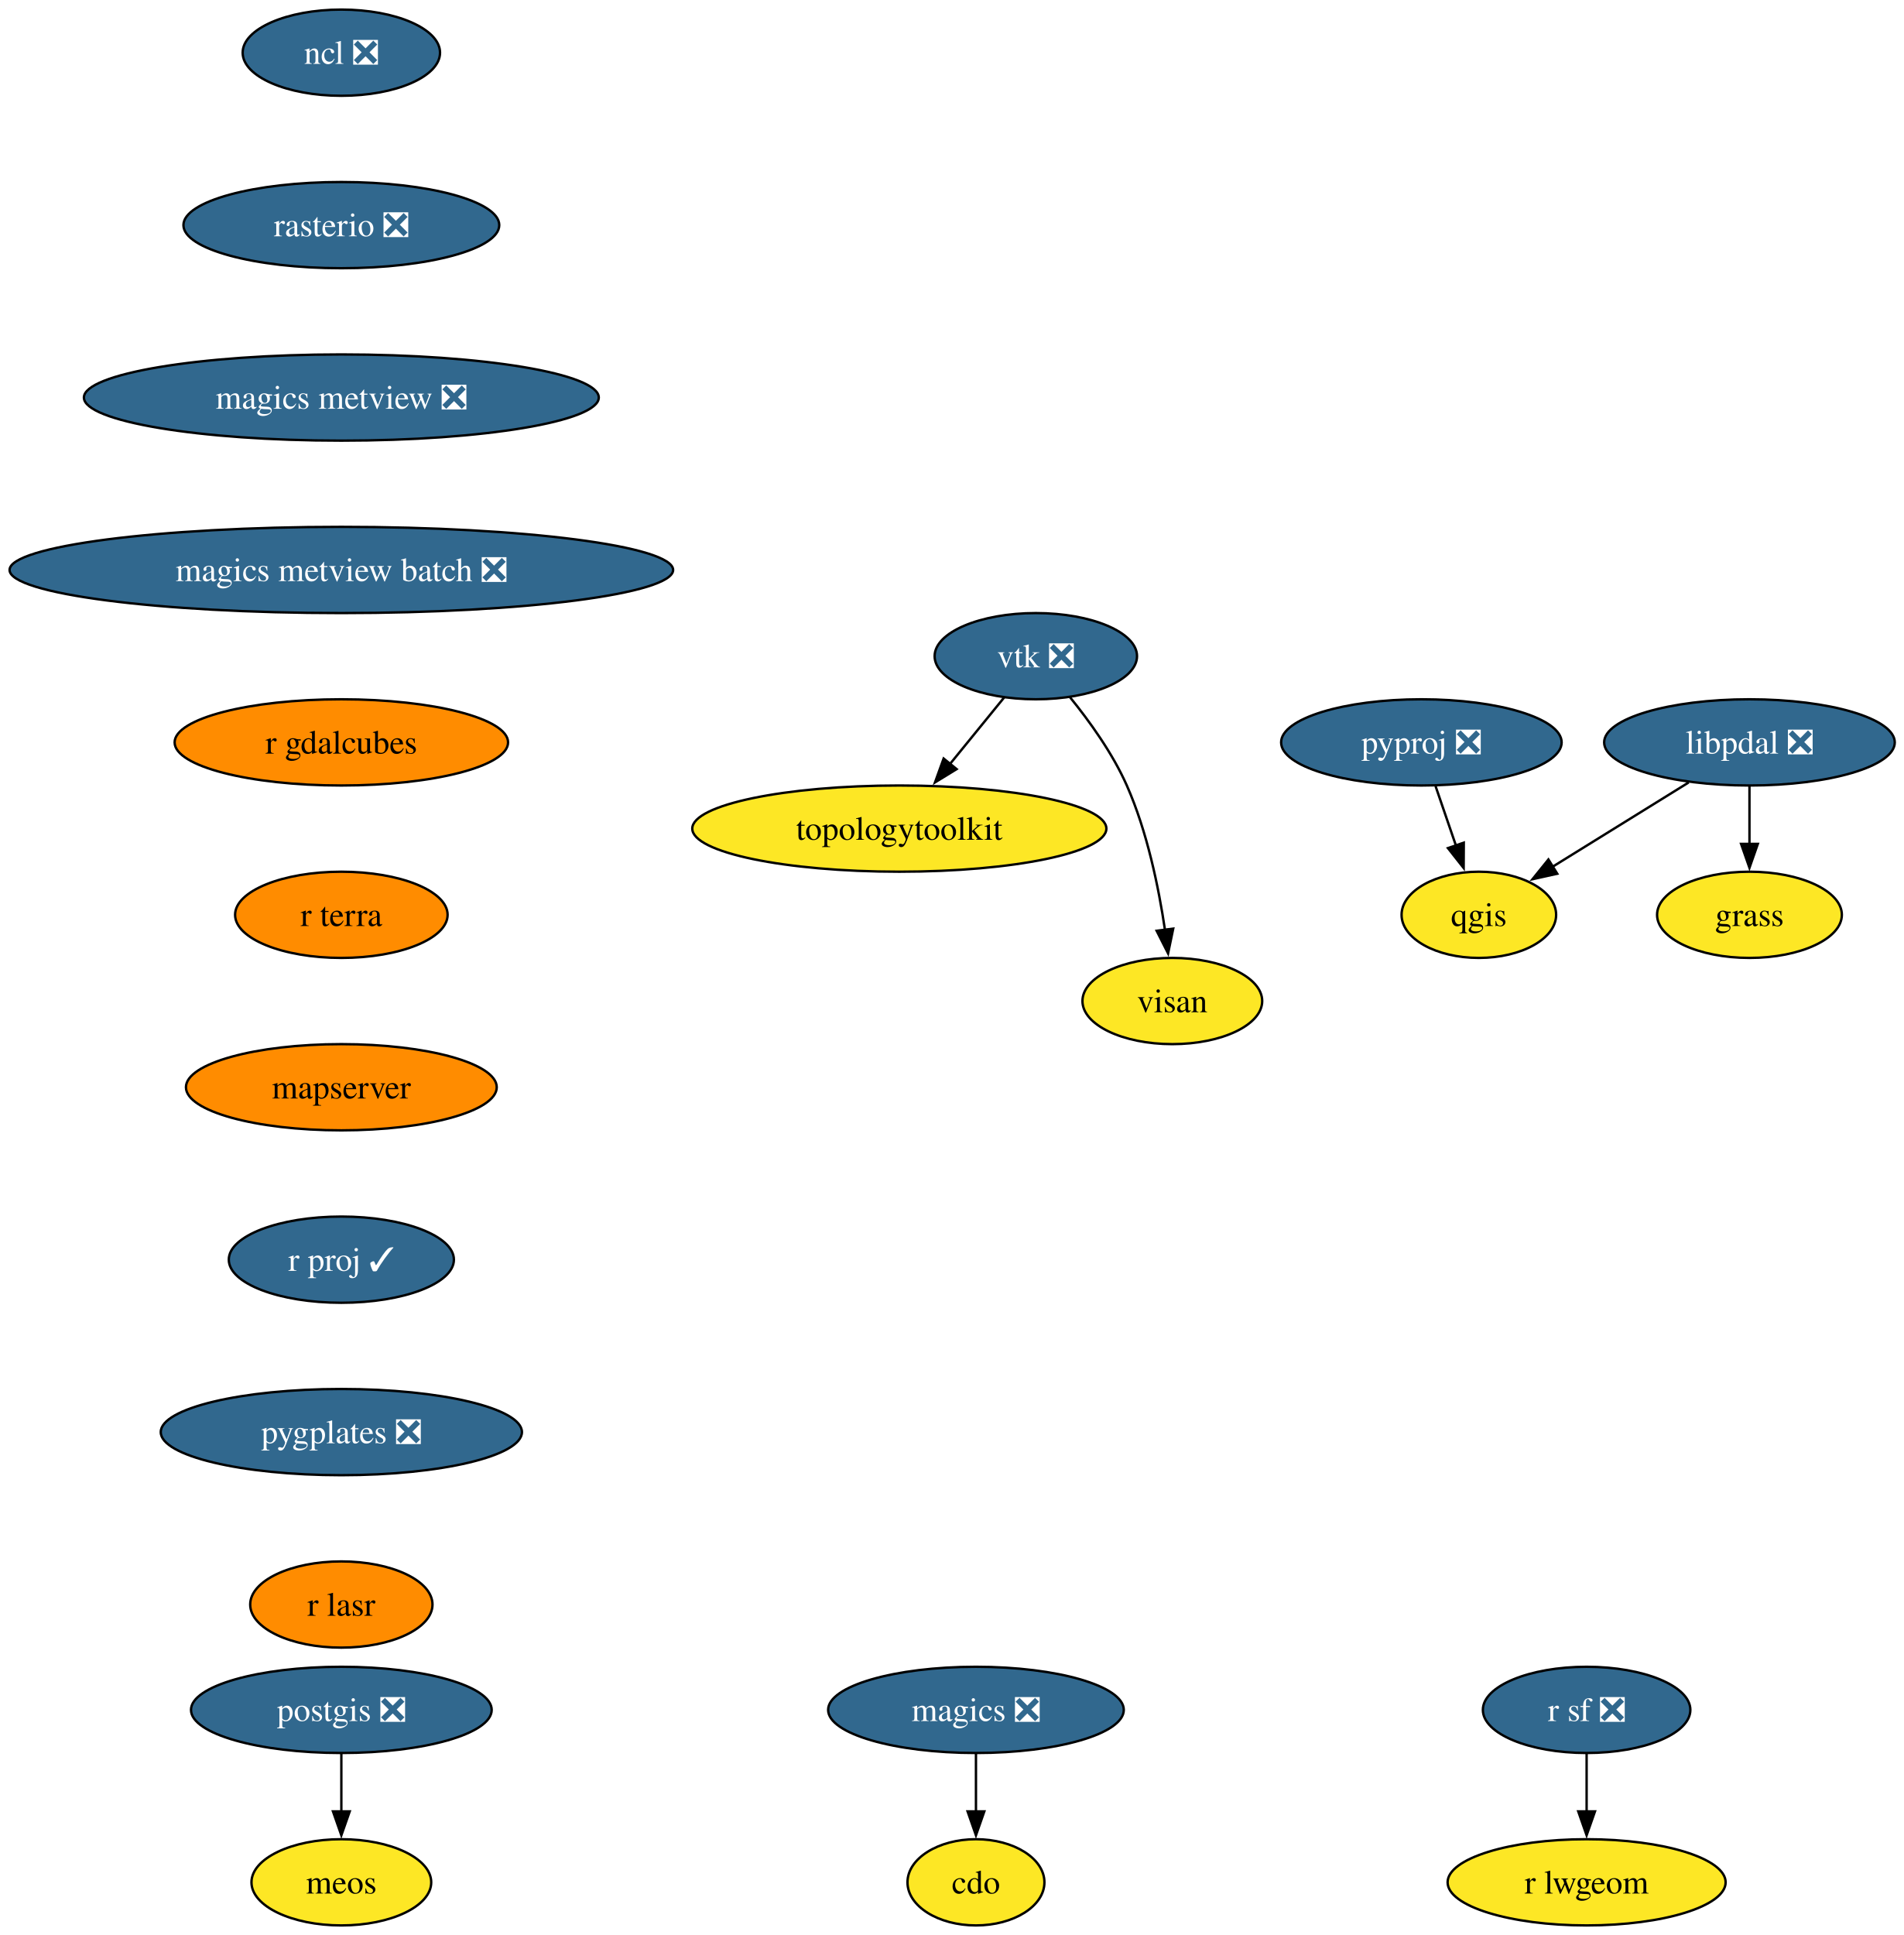
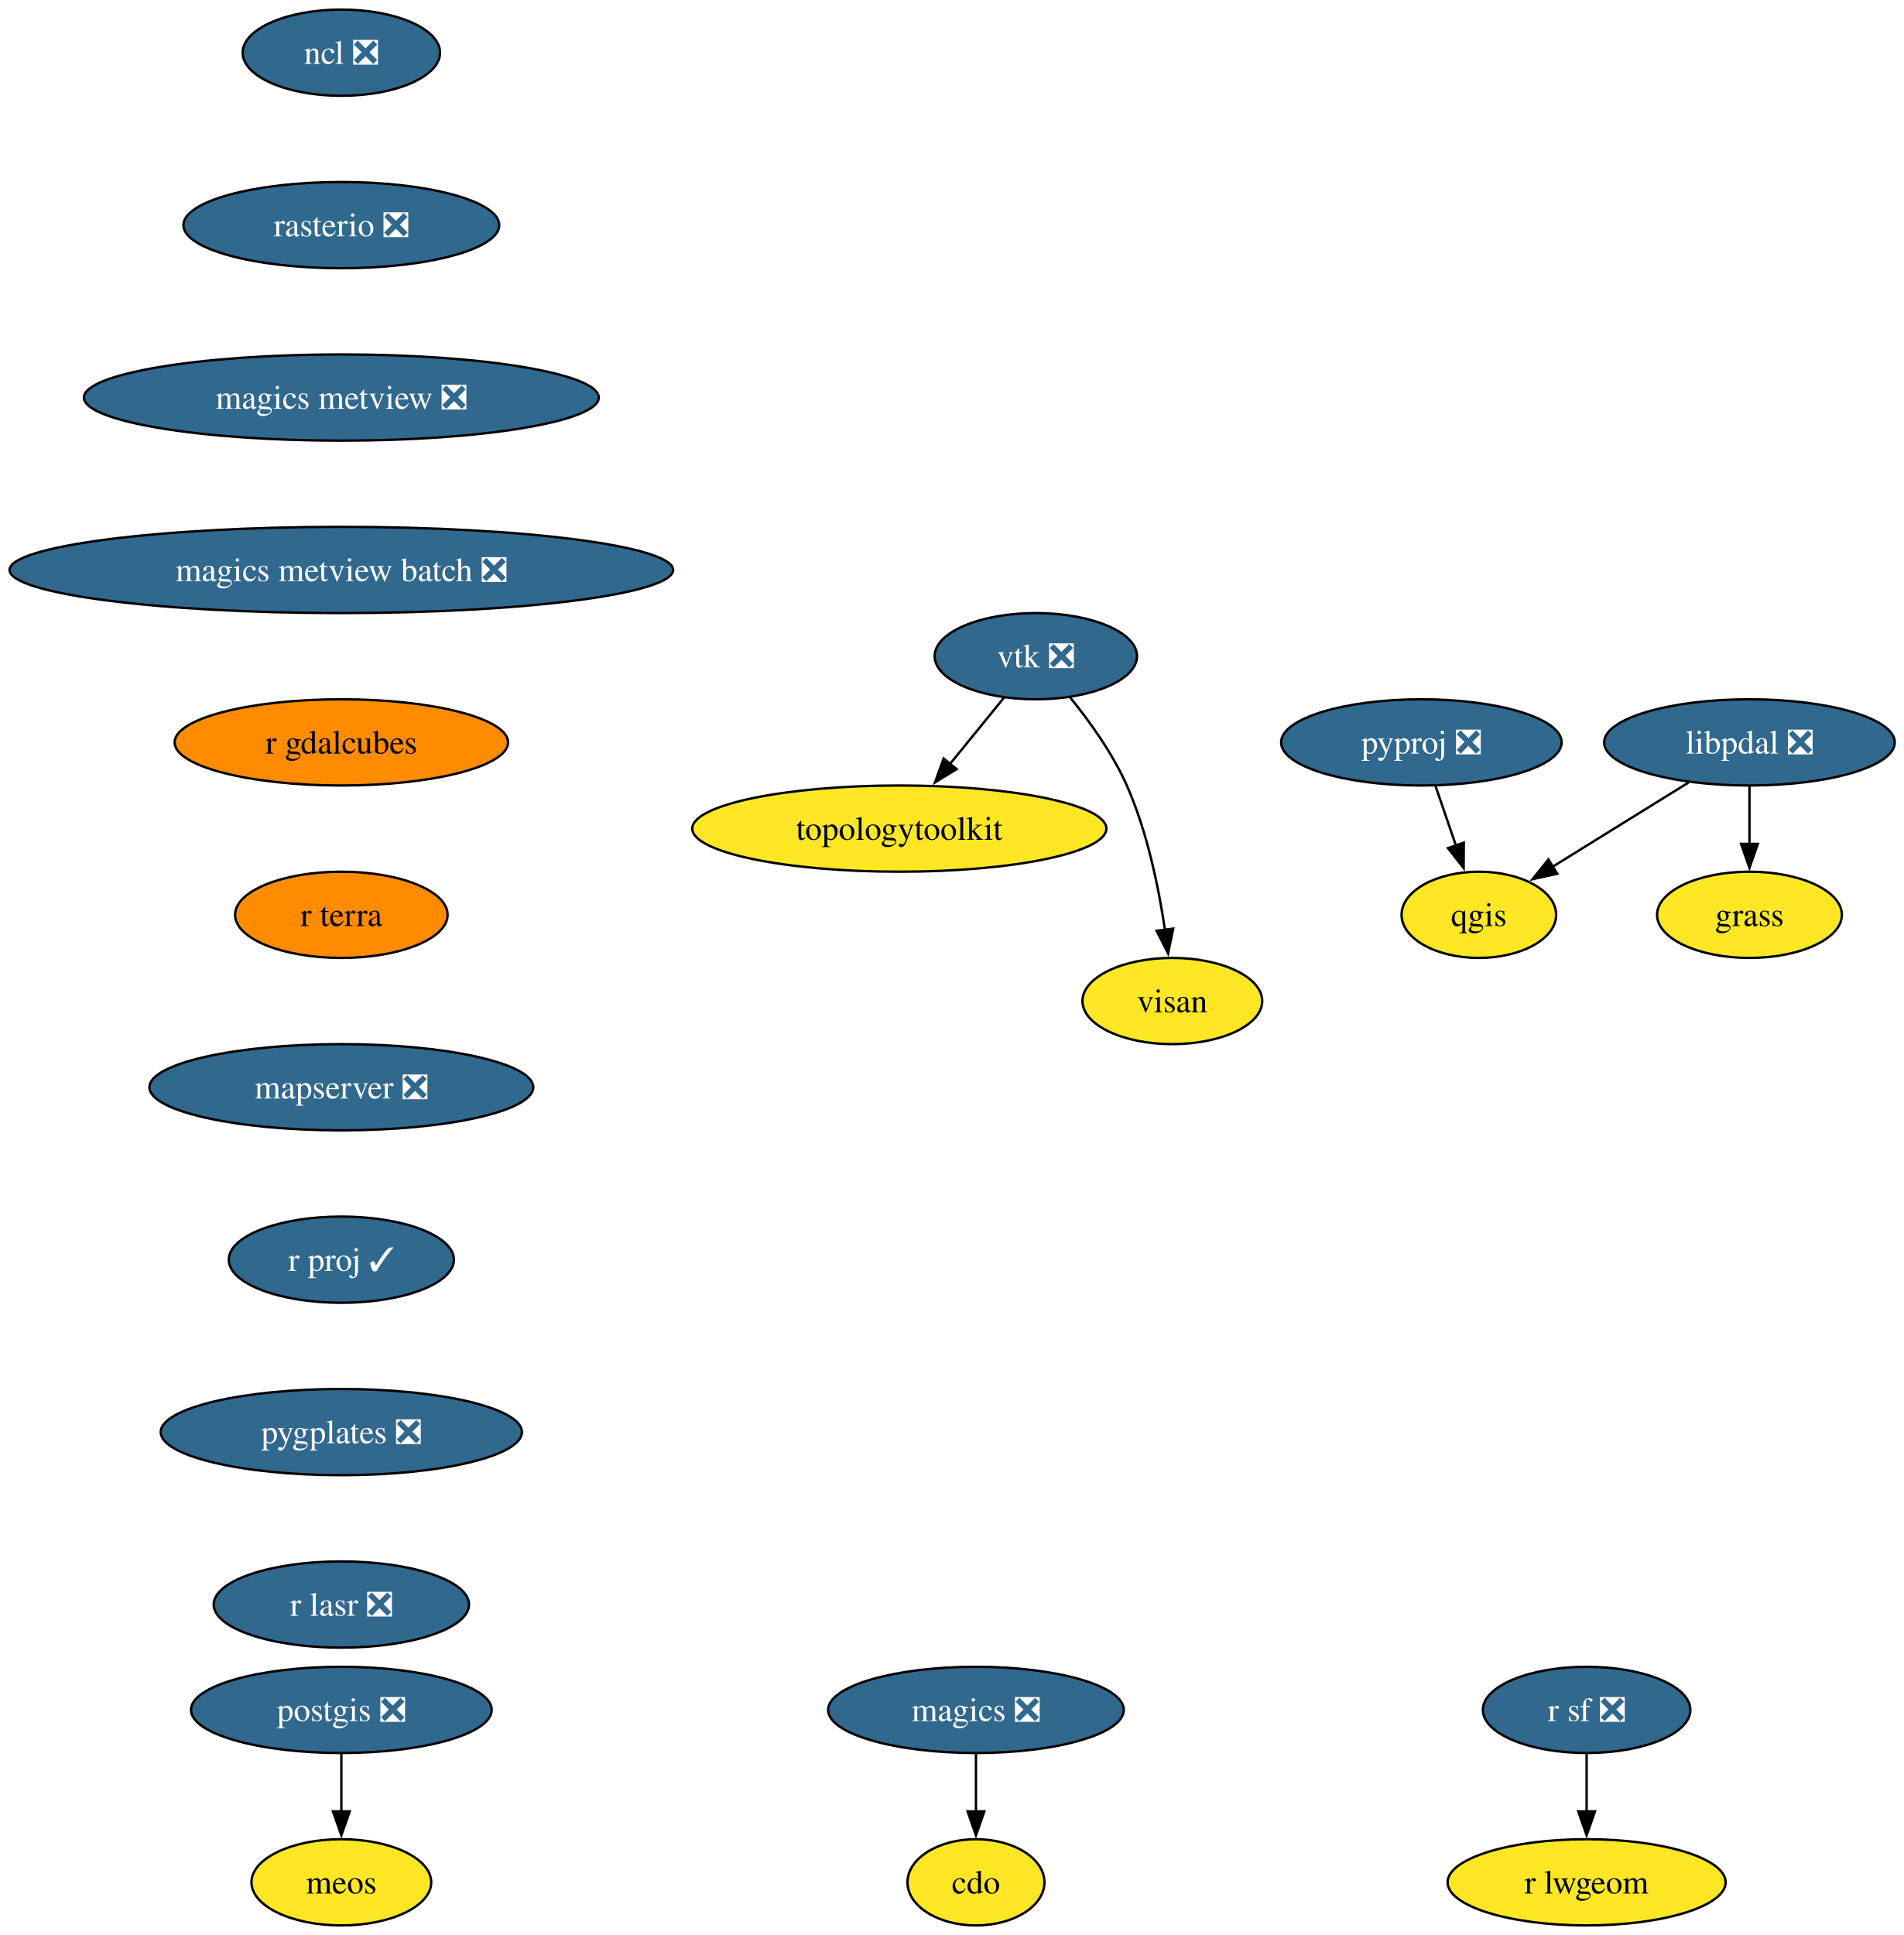
<svg xmlns="http://www.w3.org/2000/svg" xmlns:xlink="http://www.w3.org/1999/xlink" width="795pt" height="808pt" viewBox="0.00 0.00 795.00 808.00">
  <g id="graph0" class="graph" transform="scale(1 1) rotate(0) translate(4 804)">
    <polygon fill="white" stroke="none" points="-4,4 -4,-804 791.22,-804 791.22,4 -4,4" />
    <g id="node1" class="node">
      <g id="a_node1">
        <a xlink:href="https://github.com/conda-forge/cdo-feedstock" xlink:title="cdo">
          <ellipse fill="#fde725" stroke="black" cx="403.54" cy="-18" rx="28.59" ry="18" />
          <text xml:space="preserve" text-anchor="middle" x="403.54" y="-13.32" font-family="Times,serif" font-size="14.00">cdo</text>
        </a>
      </g>
    </g>
    <g id="node2" class="node">
      <g id="a_node2">
        <a xlink:href="https://github.com/conda-forge/magics-feedstock/pull/147" xlink:title="magics ❎">
          <ellipse fill="#31688e" stroke="black" cx="403.54" cy="-90" rx="61.73" ry="18" />
          <text xml:space="preserve" text-anchor="middle" x="403.54" y="-85.33" font-family="Times,serif" font-size="14.00" fill="white">magics ❎</text>
        </a>
      </g>
    </g>
    <g id="edge1" class="edge">
      <path fill="none" stroke="black" d="M403.54,-71.7C403.54,-64.41 403.54,-55.73 403.54,-47.54" />
      <polygon fill="black" stroke="black" points="407.04,-47.62 403.54,-37.62 400.04,-47.62 407.04,-47.62" />
    </g>
    <g id="node3" class="node">
      <g id="a_node3">
        <a xlink:href="https://github.com/conda-forge/ncl-feedstock/pull/170" xlink:title="ncl ❎">
          <ellipse fill="#31688e" stroke="black" cx="138.54" cy="-782" rx="41.21" ry="18" />
          <text xml:space="preserve" text-anchor="middle" x="138.54" y="-777.33" font-family="Times,serif" font-size="14.00" fill="white">ncl ❎</text>
        </a>
      </g>
    </g>
    <g id="node4" class="node">
      <g id="a_node4">
        <a xlink:href="https://github.com/conda-forge/rasterio-feedstock/pull/340" xlink:title="rasterio ❎">
          <ellipse fill="#31688e" stroke="black" cx="138.54" cy="-710" rx="65.94" ry="18" />
          <text xml:space="preserve" text-anchor="middle" x="138.54" y="-705.33" font-family="Times,serif" font-size="14.00" fill="white">rasterio ❎</text>
        </a>
      </g>
    </g>
    <g id="node11" class="node">
      <g id="a_node11">
        <a xlink:href="https://github.com/conda-forge/magics-metview-feedstock/pull/88" xlink:title="magics metview ❎">
          <ellipse fill="#31688e" stroke="black" cx="138.54" cy="-638" rx="107.5" ry="18" />
          <text xml:space="preserve" text-anchor="middle" x="138.54" y="-633.33" font-family="Times,serif" font-size="14.00" fill="white">magics metview ❎</text>
        </a>
      </g>
    </g>
    <g id="node5" class="node">
      <g id="a_node5">
        <a xlink:href="https://github.com/conda-forge/postgis-feedstock/pull/145" xlink:title="postgis ❎">
          <ellipse fill="#31688e" stroke="black" cx="138.54" cy="-90" rx="62.78" ry="18" />
          <text xml:space="preserve" text-anchor="middle" x="138.54" y="-85.33" font-family="Times,serif" font-size="14.00" fill="white">postgis ❎</text>
        </a>
      </g>
    </g>
    <g id="node6" class="node">
      <g id="a_node6">
        <a xlink:href="https://github.com/conda-forge/meos-feedstock" xlink:title="meos">
          <ellipse fill="#fde725" stroke="black" cx="138.54" cy="-18" rx="37.53" ry="18" />
          <text xml:space="preserve" text-anchor="middle" x="138.54" y="-13.32" font-family="Times,serif" font-size="14.00">meos</text>
        </a>
      </g>
    </g>
    <g id="edge3" class="edge">
      <path fill="none" stroke="black" d="M138.54,-71.7C138.54,-64.41 138.54,-55.73 138.54,-47.54" />
      <polygon fill="black" stroke="black" points="142.04,-47.62 138.54,-37.62 135.04,-47.62 142.04,-47.62" />
    </g>
    <g id="node7" class="node">
      <g id="a_node7">
        <a xlink:href="https://github.com/conda-forge/pyproj-feedstock/pull/166" xlink:title="pyproj ❎">
          <ellipse fill="#31688e" stroke="black" cx="589.54" cy="-494" rx="58.57" ry="18" />
          <text xml:space="preserve" text-anchor="middle" x="589.54" y="-489.32" font-family="Times,serif" font-size="14.00" fill="white">pyproj ❎</text>
        </a>
      </g>
    </g>
    <g id="node8" class="node">
      <g id="a_node8">
        <a xlink:href="https://github.com/conda-forge/qgis-feedstock" xlink:title="qgis">
          <ellipse fill="#fde725" stroke="black" cx="613.54" cy="-422" rx="32.27" ry="18" />
          <text xml:space="preserve" text-anchor="middle" x="613.54" y="-417.32" font-family="Times,serif" font-size="14.00">qgis</text>
        </a>
      </g>
    </g>
    <g id="edge4" class="edge">
      <path fill="none" stroke="black" d="M595.47,-475.7C598.03,-468.24 601.09,-459.32 603.95,-450.97" />
      <polygon fill="black" stroke="black" points="607.25,-452.13 607.19,-441.54 600.63,-449.86 607.25,-452.13" />
    </g>
    <g id="node9" class="node">
      <g id="a_node9">
        <a xlink:href="https://github.com/conda-forge/r-sf-feedstock/pull/157" xlink:title="r sf ❎">
          <ellipse fill="#31688e" stroke="black" cx="658.54" cy="-90" rx="43.32" ry="18" />
          <text xml:space="preserve" text-anchor="middle" x="658.54" y="-85.33" font-family="Times,serif" font-size="14.00" fill="white">r sf ❎</text>
        </a>
      </g>
    </g>
    <g id="node10" class="node">
      <g id="a_node10">
        <a xlink:href="https://github.com/conda-forge/r-lwgeom-feedstock" xlink:title="r lwgeom">
          <ellipse fill="#fde725" stroke="black" cx="658.54" cy="-18" rx="58.05" ry="18" />
          <text xml:space="preserve" text-anchor="middle" x="658.54" y="-13.32" font-family="Times,serif" font-size="14.00">r lwgeom</text>
        </a>
      </g>
    </g>
    <g id="edge5" class="edge">
      <path fill="none" stroke="black" d="M658.54,-71.7C658.54,-64.41 658.54,-55.73 658.54,-47.54" />
      <polygon fill="black" stroke="black" points="662.04,-47.62 658.54,-37.62 655.04,-47.62 662.04,-47.62" />
    </g>
    <g id="node15" class="node">
      <g id="a_node15">
        <a xlink:href="https://github.com/conda-forge/magics-metview-batch-feedstock/pull/78" xlink:title="magics metview batch ❎">
          <ellipse fill="#31688e" stroke="black" cx="138.54" cy="-566" rx="138.54" ry="18" />
          <text xml:space="preserve" text-anchor="middle" x="138.54" y="-561.33" font-family="Times,serif" font-size="14.00" fill="white">magics metview batch ❎</text>
        </a>
      </g>
    </g>
    <g id="node12" class="node">
      <g id="a_node12">
        <a xlink:href="https://github.com/conda-forge/vtk-feedstock/pull/431" xlink:title="vtk ❎">
          <ellipse fill="#31688e" stroke="black" cx="428.54" cy="-530" rx="42.26" ry="18" />
          <text xml:space="preserve" text-anchor="middle" x="428.54" y="-525.33" font-family="Times,serif" font-size="14.00" fill="white">vtk ❎</text>
        </a>
      </g>
    </g>
    <g id="node13" class="node">
      <g id="a_node13">
        <a xlink:href="https://github.com/conda-forge/topologytoolkit-feedstock" xlink:title="topologytoolkit">
          <ellipse fill="#fde725" stroke="black" cx="371.54" cy="-458" rx="86.46" ry="18" />
          <text xml:space="preserve" text-anchor="middle" x="371.54" y="-453.32" font-family="Times,serif" font-size="14.00">topologytoolkit</text>
        </a>
      </g>
    </g>
    <g id="edge7" class="edge">
      <path fill="none" stroke="black" d="M415.32,-512.76C408.61,-504.53 400.3,-494.32 392.73,-485.02" />
      <polygon fill="black" stroke="black" points="395.47,-482.84 386.44,-477.3 390.04,-487.26 395.47,-482.84" />
    </g>
    <g id="node14" class="node">
      <g id="a_node14">
        <a xlink:href="https://github.com/conda-forge/visan-feedstock" xlink:title="visan">
          <ellipse fill="#fde725" stroke="black" cx="485.54" cy="-386" rx="37.53" ry="18" />
          <text xml:space="preserve" text-anchor="middle" x="485.54" y="-381.32" font-family="Times,serif" font-size="14.00">visan</text>
        </a>
      </g>
    </g>
    <g id="edge8" class="edge">
      <path fill="none" stroke="black" d="M442.77,-512.9C450.89,-502.92 460.59,-489.46 466.54,-476 475.04,-456.77 479.84,-433.48 482.49,-415.55" />
      <polygon fill="black" stroke="black" points="485.92,-416.25 483.77,-405.88 478.99,-415.33 485.92,-416.25" />
    </g>
    <g id="node16" class="node">
      <g id="a_node16">
        <a xlink:href="https://github.com/conda-forge/r-gdalcubes-feedstock" xlink:title="r gdalcubes">
          <ellipse fill="#ff8c00" stroke="black" cx="138.54" cy="-494" rx="69.62" ry="18" />
          <text xml:space="preserve" text-anchor="middle" x="138.54" y="-489.32" font-family="Times,serif" font-size="14.00">r gdalcubes</text>
        </a>
      </g>
    </g>
    <g id="node17" class="node">
      <g id="a_node17">
        <a xlink:href="https://github.com/conda-forge/r-terra-feedstock" xlink:title="r terra">
          <ellipse fill="#ff8c00" stroke="black" cx="138.54" cy="-422" rx="44.37" ry="18" />
          <text xml:space="preserve" text-anchor="middle" x="138.54" y="-417.32" font-family="Times,serif" font-size="14.00">r terra</text>
        </a>
      </g>
    </g>
    <g id="node18" class="node">
      <g id="a_node18">
-         <a xlink:href="https://github.com/conda-forge/mapserver-feedstock" xlink:title="mapserver">
-           <ellipse fill="#ff8c00" stroke="black" cx="138.54" cy="-350" rx="64.89" ry="18" />
-           <text xml:space="preserve" text-anchor="middle" x="138.54" y="-345.32" font-family="Times,serif" font-size="14.00">mapserver</text>
+         <a xlink:href="https://github.com/conda-forge/mapserver-feedstock/pull/89" xlink:title="mapserver ❎">
+           <ellipse fill="#31688e" stroke="black" cx="138.54" cy="-350" rx="80.14" ry="18" />
+           <text xml:space="preserve" text-anchor="middle" x="138.54" y="-345.32" font-family="Times,serif" font-size="14.00" fill="white">mapserver ❎</text>
        </a>
      </g>
    </g>
    <g id="node19" class="node">
      <g id="a_node19">
        <a xlink:href="https://github.com/conda-forge/r-proj-feedstock/pull/15" xlink:title="r proj ✓">
          <ellipse fill="#31688e" stroke="black" cx="138.54" cy="-278" rx="47" ry="18" />
          <text xml:space="preserve" text-anchor="middle" x="138.54" y="-273.32" font-family="Times,serif" font-size="14.00" fill="white">r proj ✓</text>
        </a>
      </g>
    </g>
    <g id="node20" class="node">
      <g id="a_node20">
        <a xlink:href="https://github.com/conda-forge/pygplates-feedstock/pull/48" xlink:title="pygplates ❎">
          <ellipse fill="#31688e" stroke="black" cx="138.54" cy="-206" rx="75.41" ry="18" />
          <text xml:space="preserve" text-anchor="middle" x="138.54" y="-201.33" font-family="Times,serif" font-size="14.00" fill="white">pygplates ❎</text>
        </a>
      </g>
    </g>
    <g id="node21" class="node">
      <g id="a_node21">
-         <a xlink:href="https://github.com/conda-forge/r-lasr-feedstock" xlink:title="r lasr">
-           <ellipse fill="#ff8c00" stroke="black" cx="138.54" cy="-134" rx="38.06" ry="18" />
-           <text xml:space="preserve" text-anchor="middle" x="138.54" y="-129.32" font-family="Times,serif" font-size="14.00">r lasr</text>
+         <a xlink:href="https://github.com/conda-forge/r-lasr-feedstock/pull/26" xlink:title="r lasr ❎">
+           <ellipse fill="#31688e" stroke="black" cx="138.54" cy="-134" rx="53.31" ry="18" />
+           <text xml:space="preserve" text-anchor="middle" x="138.54" y="-129.32" font-family="Times,serif" font-size="14.00" fill="white">r lasr ❎</text>
        </a>
      </g>
    </g>
    <g id="node22" class="node">
      <g id="a_node22">
        <a xlink:href="https://github.com/conda-forge/libpdal-feedstock/pull/56" xlink:title="libpdal ❎">
          <ellipse fill="#31688e" stroke="black" cx="726.54" cy="-494" rx="60.68" ry="18" />
          <text xml:space="preserve" text-anchor="middle" x="726.54" y="-489.32" font-family="Times,serif" font-size="14.00" fill="white">libpdal ❎</text>
        </a>
      </g>
    </g>
    <g id="edge16" class="edge">
      <path fill="none" stroke="black" d="M701.18,-477.29C684.35,-466.86 662.16,-453.12 644.31,-442.06" />
      <polygon fill="black" stroke="black" points="646.28,-439.16 635.94,-436.87 642.59,-445.11 646.28,-439.16" />
    </g>
    <g id="node23" class="node">
      <g id="a_node23">
        <a xlink:href="https://github.com/conda-forge/grass-feedstock" xlink:title="grass">
          <ellipse fill="#fde725" stroke="black" cx="726.54" cy="-422" rx="38.58" ry="18" />
          <text xml:space="preserve" text-anchor="middle" x="726.54" y="-417.32" font-family="Times,serif" font-size="14.00">grass</text>
        </a>
      </g>
    </g>
    <g id="edge17" class="edge">
      <path fill="none" stroke="black" d="M726.54,-475.7C726.54,-468.41 726.54,-459.73 726.54,-451.54" />
      <polygon fill="black" stroke="black" points="730.04,-451.62 726.54,-441.62 723.04,-451.62 730.04,-451.62" />
    </g>
  </g>
</svg>
